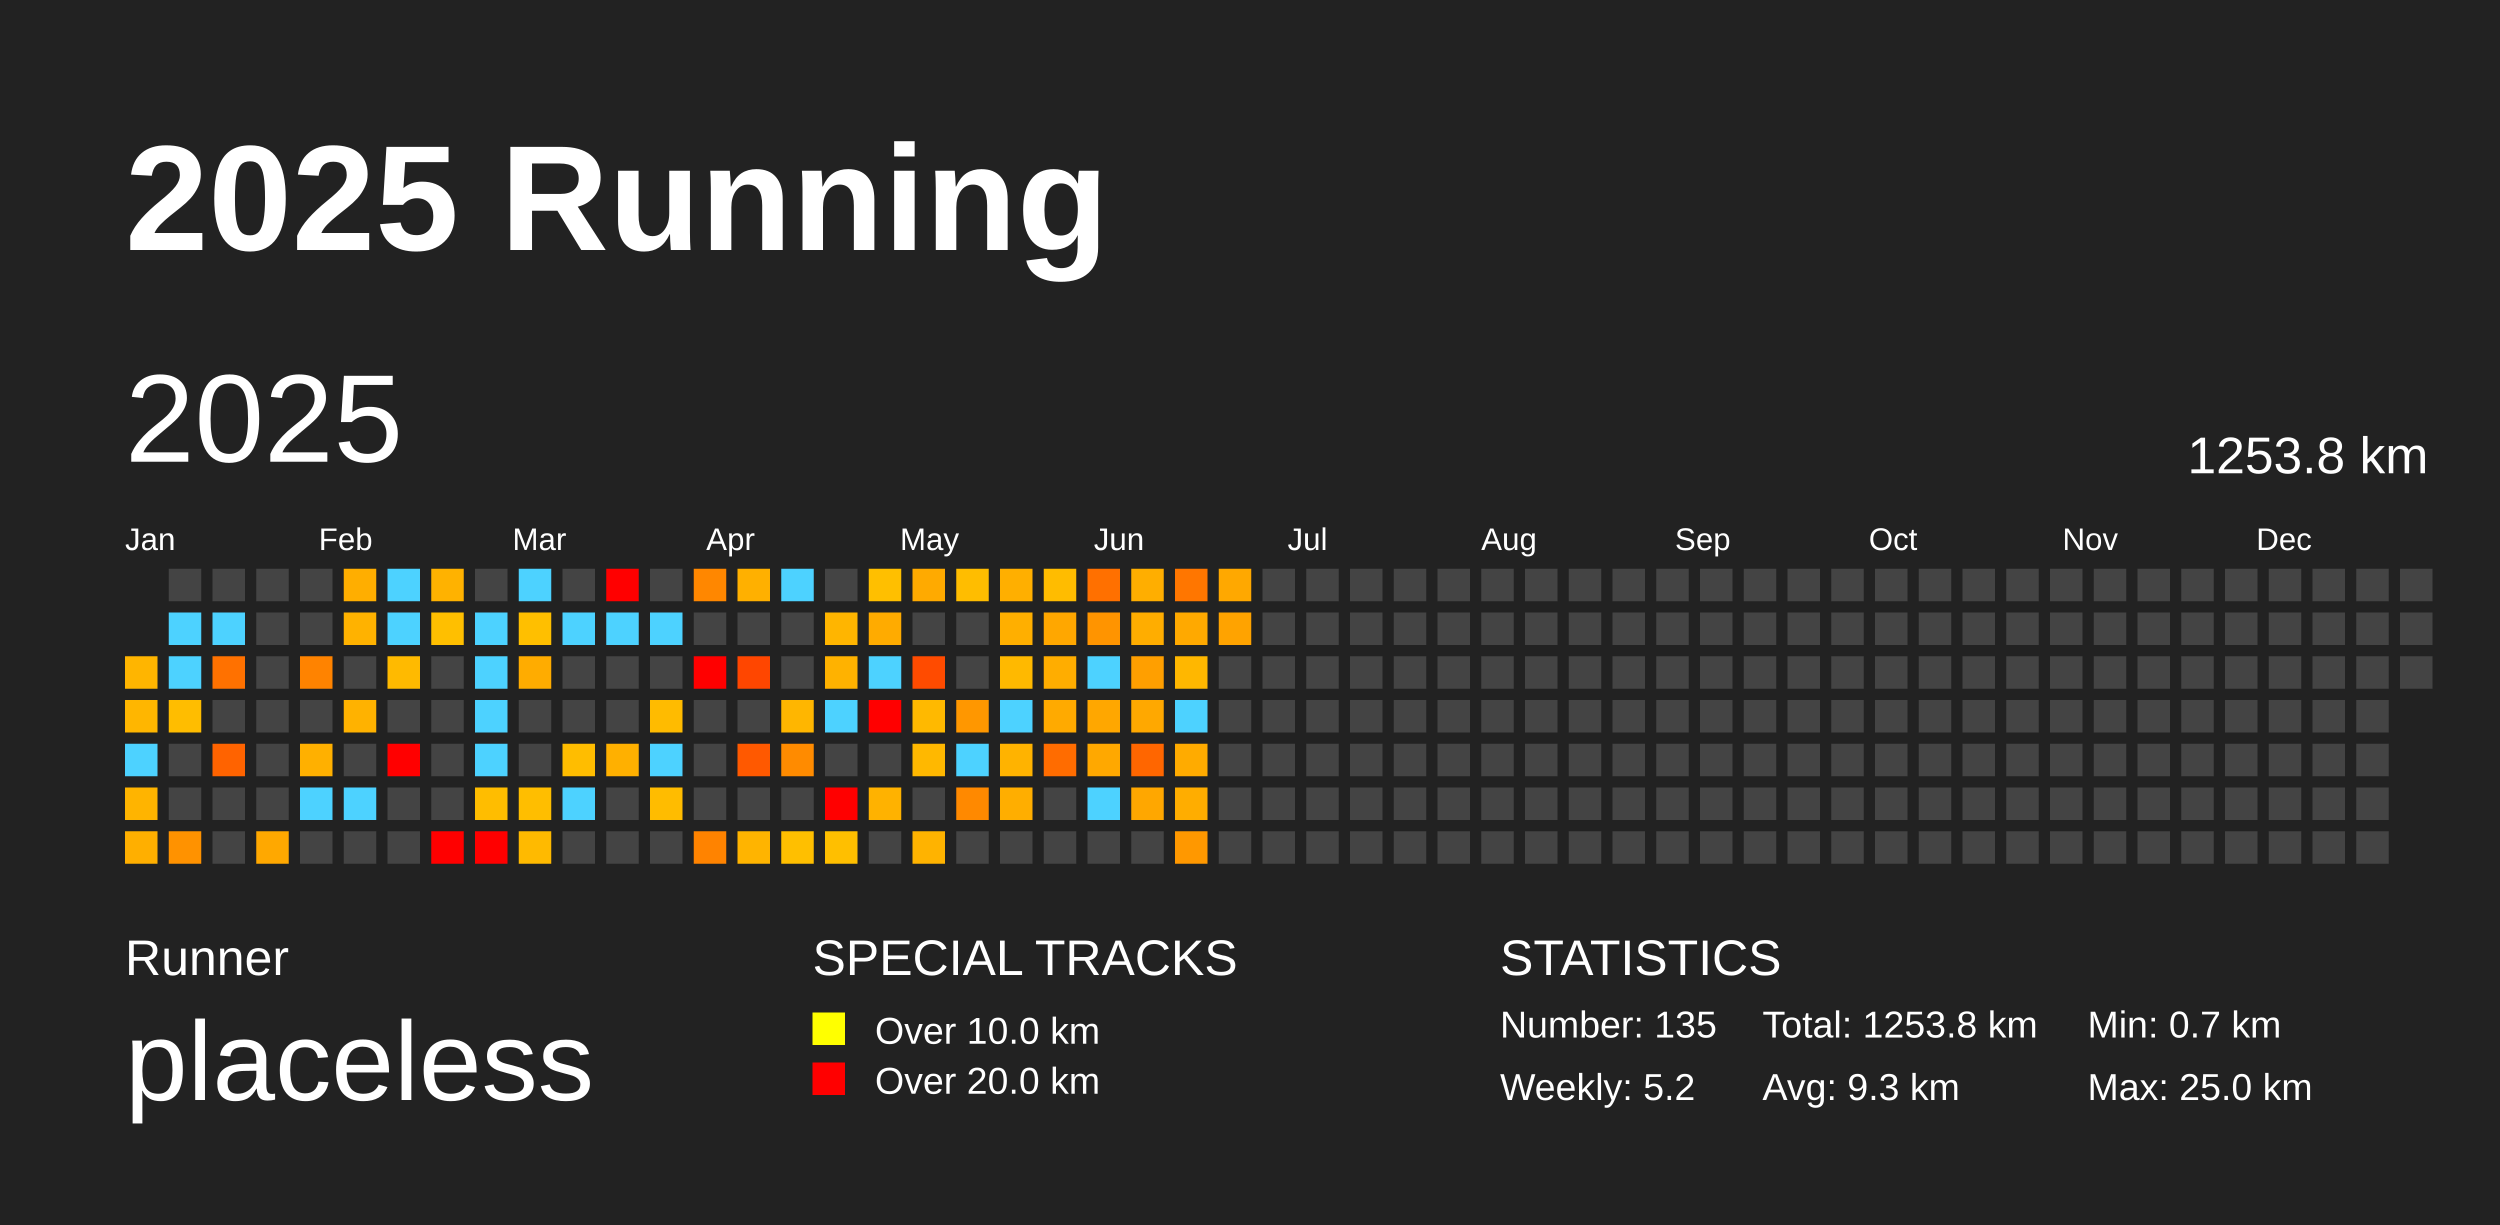
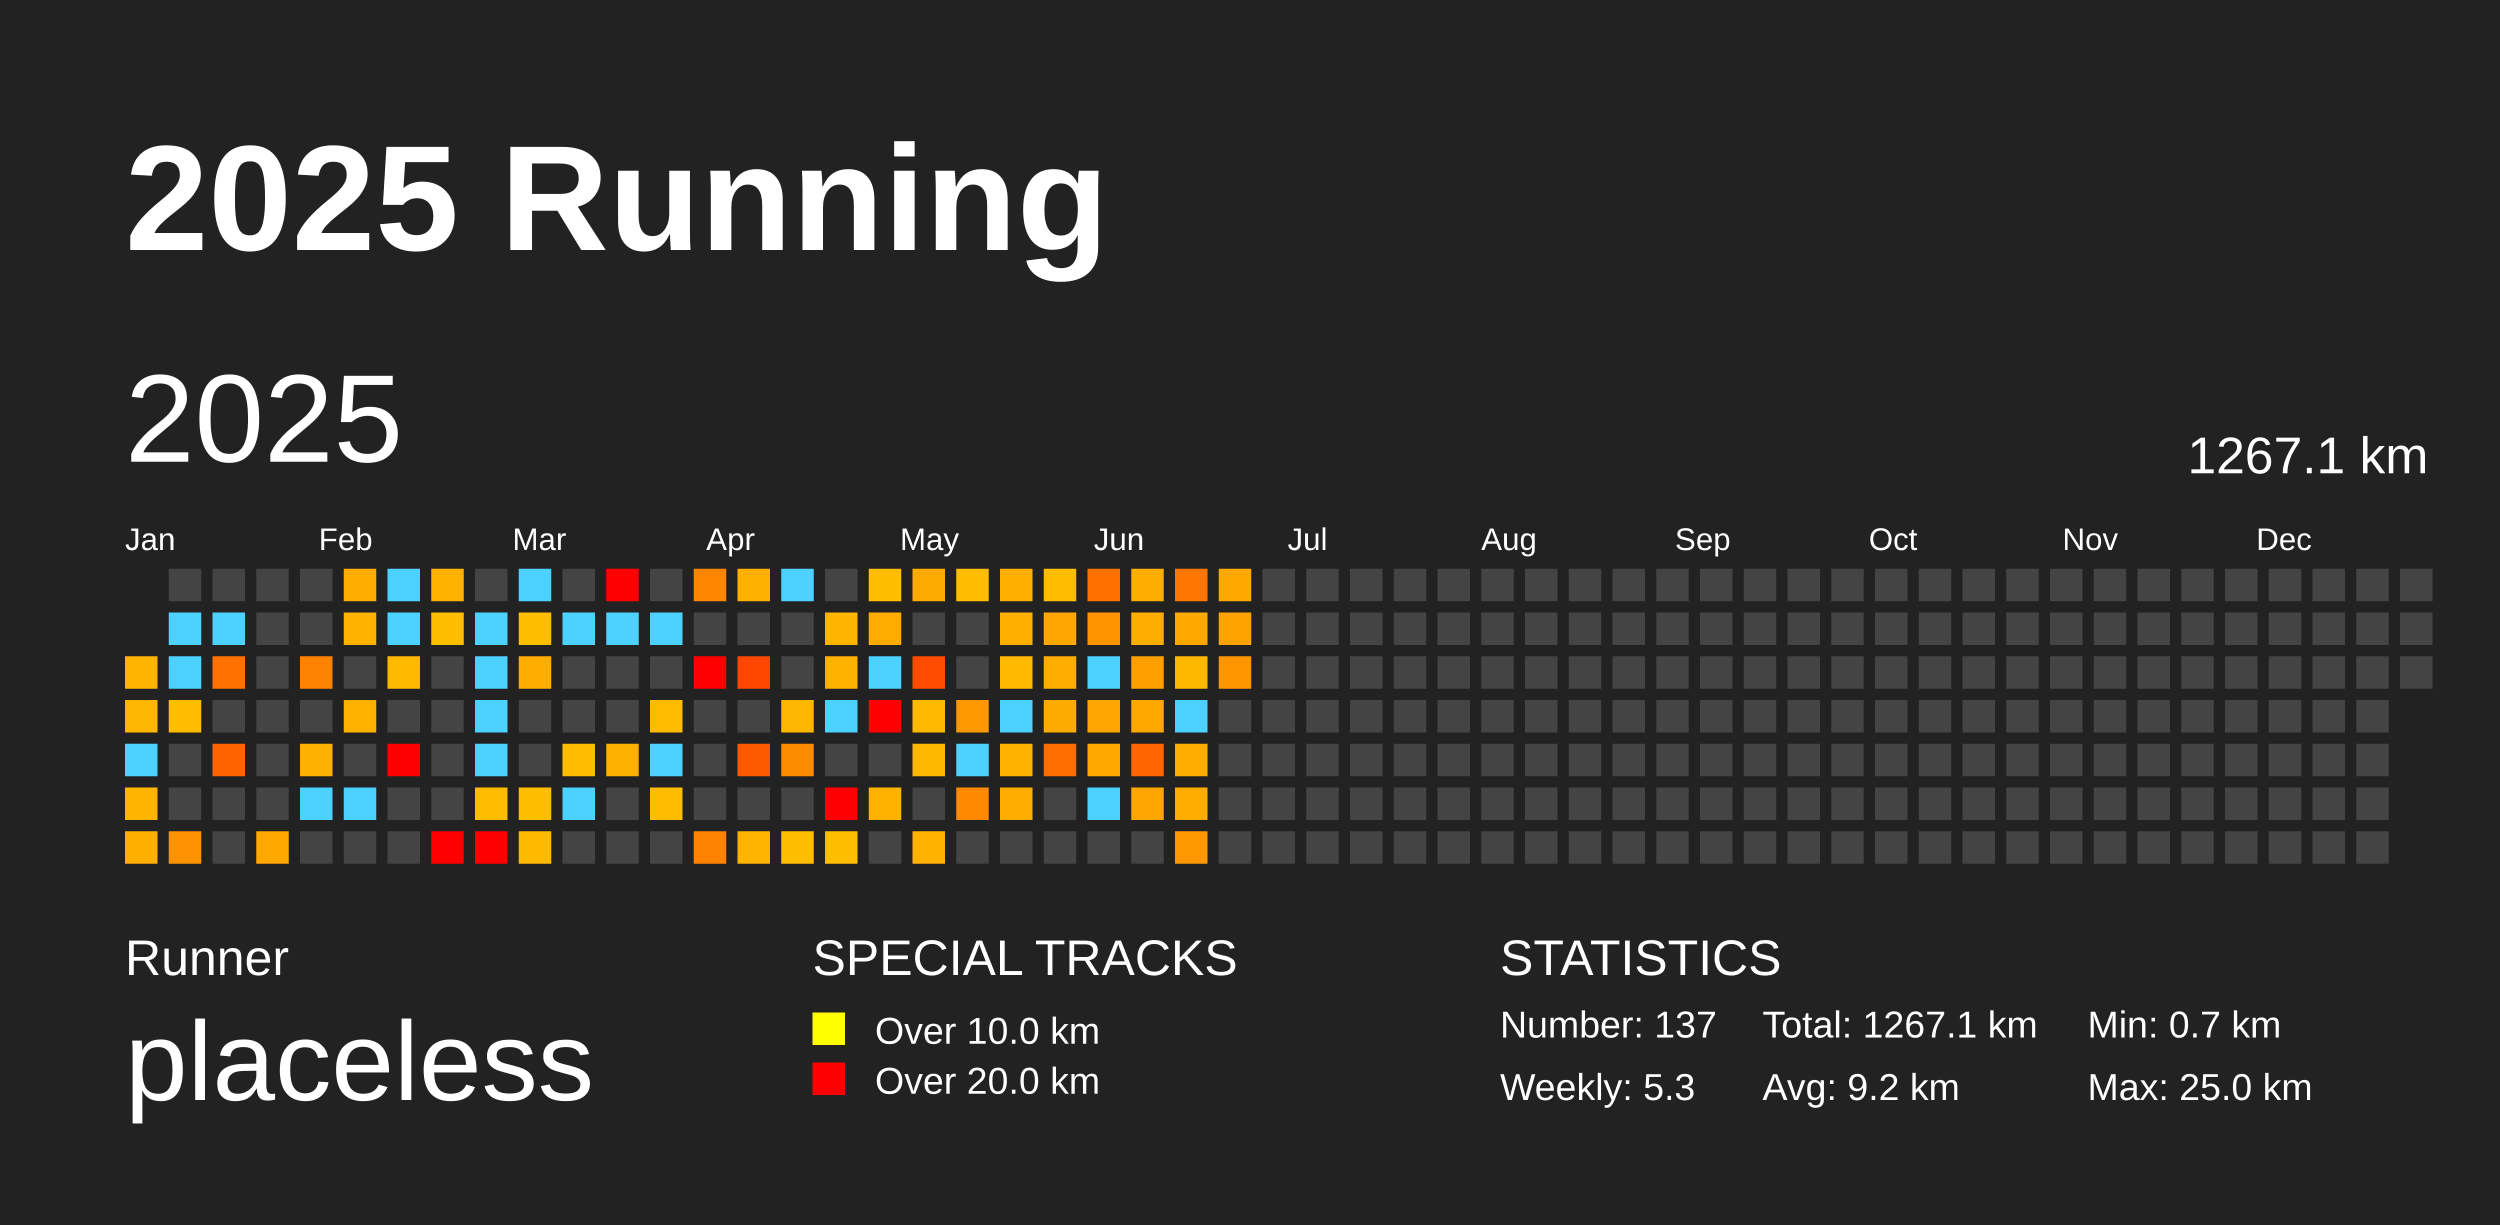
<svg xmlns="http://www.w3.org/2000/svg" baseProfile="full" height="98mm" version="1.1" viewBox="0,0,200,98" width="200mm">
  <defs />
  <rect fill="#222222" height="98" width="200" x="0" y="0" />
  <text fill="#FFFFFF" style="font-size:12px; font-family:Arial; font-weight:bold;" x="10" y="20">2025 Running</text>
  <text fill="#FFFFFF" style="font-size:4px; font-family:Arial" x="10" y="78">Runner</text>
  <text fill="#FFFFFF" style="font-size:9px; font-family:Arial" x="10" y="88">placeless</text>
  <text fill="#FFFFFF" style="font-size:4px; font-family:Arial" x="65" y="78">SPECIAL TRACKS</text>
  <rect fill="yellow" height="2.6" width="2.6" x="65" y="81" />
  <text fill="#FFFFFF" style="font-size:3px; font-family:Arial" x="70" y="83.5">Over 10.0 km</text>
  <rect fill="red" height="2.6" width="2.6" x="65" y="85" />
  <text fill="#FFFFFF" style="font-size:3px; font-family:Arial" x="70" y="87.5">Over 20.0 km</text>
  <text fill="#FFFFFF" style="font-size:4px; font-family:Arial" x="120" y="78">STATISTICS</text>
-   <text fill="#FFFFFF" style="font-size:3px; font-family:Arial" x="120" y="83">Number: 135</text>
-   <text fill="#FFFFFF" style="font-size:3px; font-family:Arial" x="120" y="88">Weekly: 5.2</text>
-   <text fill="#FFFFFF" style="font-size:3px; font-family:Arial" x="141" y="83">Total: 1253.8 km</text>
-   <text fill="#FFFFFF" style="font-size:3px; font-family:Arial" x="141" y="88">Avg: 9.3 km</text>
+   <text fill="#FFFFFF" style="font-size:3px; font-family:Arial" x="120" y="83">Number: 137</text>
+   <text fill="#FFFFFF" style="font-size:3px; font-family:Arial" x="120" y="88">Weekly: 5.3</text>
+   <text fill="#FFFFFF" style="font-size:3px; font-family:Arial" x="141" y="83">Total: 1267.1 km</text>
+   <text fill="#FFFFFF" style="font-size:3px; font-family:Arial" x="141" y="88">Avg: 9.2 km</text>
  <text fill="#FFFFFF" style="font-size:3px; font-family:Arial" x="167" y="83">Min: 0.7 km</text>
  <text fill="#FFFFFF" style="font-size:3px; font-family:Arial" x="167" y="88">Max: 25.0 km</text>
  <text dominant-baseline="hanging" fill="#FFFFFF" style="font-size:10.0px; font-family:Arial;" x="10" y="30">2025</text>
-   <text dominant-baseline="hanging" fill="#FFFFFF" style="font-size:4.125px; font-family:Arial;" x="175" y="35">1253.8 km</text>
+   <text dominant-baseline="hanging" fill="#FFFFFF" style="font-size:4.125px; font-family:Arial;" x="175" y="35">1267.1 km</text>
  <text fill="#FFFFFF" style="font-size:2.5px; font-family:Arial" x="10.0" y="44">Jan</text>
  <text fill="#FFFFFF" style="font-size:2.5px; font-family:Arial" x="25.5" y="44">Feb</text>
  <text fill="#FFFFFF" style="font-size:2.5px; font-family:Arial" x="41.0" y="44">Mar</text>
  <text fill="#FFFFFF" style="font-size:2.5px; font-family:Arial" x="56.5" y="44">Apr</text>
  <text fill="#FFFFFF" style="font-size:2.5px; font-family:Arial" x="72.0" y="44">May</text>
  <text fill="#FFFFFF" style="font-size:2.5px; font-family:Arial" x="87.5" y="44">Jun</text>
  <text fill="#FFFFFF" style="font-size:2.5px; font-family:Arial" x="103.0" y="44">Jul</text>
  <text fill="#FFFFFF" style="font-size:2.5px; font-family:Arial" x="118.5" y="44">Aug</text>
  <text fill="#FFFFFF" style="font-size:2.5px; font-family:Arial" x="134.0" y="44">Sep</text>
  <text fill="#FFFFFF" style="font-size:2.5px; font-family:Arial" x="149.5" y="44">Oct</text>
  <text fill="#FFFFFF" style="font-size:2.5px; font-family:Arial" x="165.0" y="44">Nov</text>
  <text fill="#FFFFFF" style="font-size:2.5px; font-family:Arial" x="180.5" y="44">Dec</text>
  <rect fill="#ffb500" height="2.6" width="2.6" x="10.0" y="52.5" />
  <rect fill="#ffb600" height="2.6" width="2.6" x="10.0" y="56.0" />
  <rect fill="#4dd2ff" height="2.6" width="2.6" x="10.0" y="59.5" />
  <rect fill="#ffb400" height="2.6" width="2.6" x="10.0" y="63.0" />
  <rect fill="#ffaf00" height="2.6" width="2.6" x="10.0" y="66.5" />
  <rect fill="#444444" height="2.6" width="2.6" x="13.5" y="45.5" />
  <rect fill="#4dd2ff" height="2.6" width="2.6" x="13.5" y="49.0" />
  <rect fill="#4dd2ff" height="2.6" width="2.6" x="13.5" y="52.5" />
  <rect fill="#ffbd00" height="2.6" width="2.6" x="13.5" y="56.0" />
  <rect fill="#444444" height="2.6" width="2.6" x="13.5" y="59.5" />
  <rect fill="#444444" height="2.6" width="2.6" x="13.5" y="63.0" />
  <rect fill="#ff9200" height="2.6" width="2.6" x="13.5" y="66.5" />
  <rect fill="#444444" height="2.6" width="2.6" x="17.0" y="45.5" />
  <rect fill="#4dd2ff" height="2.6" width="2.6" x="17.0" y="49.0" />
  <rect fill="#ff7100" height="2.6" width="2.6" x="17.0" y="52.5" />
  <rect fill="#444444" height="2.6" width="2.6" x="17.0" y="56.0" />
  <rect fill="#ff6300" height="2.6" width="2.6" x="17.0" y="59.5" />
  <rect fill="#444444" height="2.6" width="2.6" x="17.0" y="63.0" />
  <rect fill="#444444" height="2.6" width="2.6" x="17.0" y="66.5" />
  <rect fill="#444444" height="2.6" width="2.6" x="20.5" y="45.5" />
  <rect fill="#444444" height="2.6" width="2.6" x="20.5" y="49.0" />
  <rect fill="#444444" height="2.6" width="2.6" x="20.5" y="52.5" />
  <rect fill="#444444" height="2.6" width="2.6" x="20.5" y="56.0" />
  <rect fill="#444444" height="2.6" width="2.6" x="20.5" y="59.5" />
  <rect fill="#444444" height="2.6" width="2.6" x="20.5" y="63.0" />
  <rect fill="#ffa800" height="2.6" width="2.6" x="20.5" y="66.5" />
  <rect fill="#444444" height="2.6" width="2.6" x="24.0" y="45.5" />
  <rect fill="#444444" height="2.6" width="2.6" x="24.0" y="49.0" />
  <rect fill="#ff8300" height="2.6" width="2.6" x="24.0" y="52.5" />
  <rect fill="#444444" height="2.6" width="2.6" x="24.0" y="56.0" />
  <rect fill="#ffb000" height="2.6" width="2.6" x="24.0" y="59.5" />
  <rect fill="#4dd2ff" height="2.6" width="2.6" x="24.0" y="63.0" />
  <rect fill="#444444" height="2.6" width="2.6" x="24.0" y="66.5" />
  <rect fill="#ffae00" height="2.6" width="2.6" x="27.5" y="45.5" />
  <rect fill="#ffb200" height="2.6" width="2.6" x="27.5" y="49.0" />
  <rect fill="#444444" height="2.6" width="2.6" x="27.5" y="52.5" />
  <rect fill="#ffb200" height="2.6" width="2.6" x="27.5" y="56.0" />
  <rect fill="#444444" height="2.6" width="2.6" x="27.5" y="59.5" />
  <rect fill="#4dd2ff" height="2.6" width="2.6" x="27.5" y="63.0" />
  <rect fill="#444444" height="2.6" width="2.6" x="27.5" y="66.5" />
  <rect fill="#4dd2ff" height="2.6" width="2.6" x="31.0" y="45.5" />
  <rect fill="#4dd2ff" height="2.6" width="2.6" x="31.0" y="49.0" />
  <rect fill="#ffba00" height="2.6" width="2.6" x="31.0" y="52.5" />
  <rect fill="#444444" height="2.6" width="2.6" x="31.0" y="56.0" />
  <rect fill="red" height="2.6" width="2.6" x="31.0" y="59.5" />
  <rect fill="#444444" height="2.6" width="2.6" x="31.0" y="63.0" />
  <rect fill="#444444" height="2.6" width="2.6" x="31.0" y="66.5" />
  <rect fill="#ffb200" height="2.6" width="2.6" x="34.5" y="45.5" />
  <rect fill="#ffbf00" height="2.6" width="2.6" x="34.5" y="49.0" />
  <rect fill="#444444" height="2.6" width="2.6" x="34.5" y="52.5" />
  <rect fill="#444444" height="2.6" width="2.6" x="34.5" y="56.0" />
  <rect fill="#444444" height="2.6" width="2.6" x="34.5" y="59.5" />
  <rect fill="#444444" height="2.6" width="2.6" x="34.5" y="63.0" />
  <rect fill="red" height="2.6" width="2.6" x="34.5" y="66.5" />
  <rect fill="#444444" height="2.6" width="2.6" x="38.0" y="45.5" />
  <rect fill="#4dd2ff" height="2.6" width="2.6" x="38.0" y="49.0" />
  <rect fill="#4dd2ff" height="2.6" width="2.6" x="38.0" y="52.5" />
  <rect fill="#4dd2ff" height="2.6" width="2.6" x="38.0" y="56.0" />
  <rect fill="#4dd2ff" height="2.6" width="2.6" x="38.0" y="59.5" />
  <rect fill="#ffbd00" height="2.6" width="2.6" x="38.0" y="63.0" />
  <rect fill="red" height="2.6" width="2.6" x="38.0" y="66.5" />
  <rect fill="#4dd2ff" height="2.6" width="2.6" x="41.5" y="45.5" />
  <rect fill="#ffbf00" height="2.6" width="2.6" x="41.5" y="49.0" />
  <rect fill="#ffac00" height="2.6" width="2.6" x="41.5" y="52.5" />
  <rect fill="#444444" height="2.6" width="2.6" x="41.5" y="56.0" />
  <rect fill="#444444" height="2.6" width="2.6" x="41.5" y="59.5" />
  <rect fill="#ffbe00" height="2.6" width="2.6" x="41.5" y="63.0" />
  <rect fill="#ffba00" height="2.6" width="2.6" x="41.5" y="66.5" />
  <rect fill="#444444" height="2.6" width="2.6" x="45.0" y="45.5" />
  <rect fill="#4dd2ff" height="2.6" width="2.6" x="45.0" y="49.0" />
  <rect fill="#444444" height="2.6" width="2.6" x="45.0" y="52.5" />
  <rect fill="#444444" height="2.6" width="2.6" x="45.0" y="56.0" />
  <rect fill="#ffbd00" height="2.6" width="2.6" x="45.0" y="59.5" />
  <rect fill="#4dd2ff" height="2.6" width="2.6" x="45.0" y="63.0" />
  <rect fill="#444444" height="2.6" width="2.6" x="45.0" y="66.5" />
  <rect fill="red" height="2.6" width="2.6" x="48.5" y="45.5" />
  <rect fill="#4dd2ff" height="2.6" width="2.6" x="48.5" y="49.0" />
  <rect fill="#444444" height="2.6" width="2.6" x="48.5" y="52.5" />
  <rect fill="#444444" height="2.6" width="2.6" x="48.5" y="56.0" />
  <rect fill="#ffb000" height="2.6" width="2.6" x="48.5" y="59.5" />
  <rect fill="#444444" height="2.6" width="2.6" x="48.5" y="63.0" />
  <rect fill="#444444" height="2.6" width="2.6" x="48.5" y="66.5" />
  <rect fill="#444444" height="2.6" width="2.6" x="52.0" y="45.5" />
  <rect fill="#4dd2ff" height="2.6" width="2.6" x="52.0" y="49.0" />
  <rect fill="#444444" height="2.6" width="2.6" x="52.0" y="52.5" />
  <rect fill="#ffbb00" height="2.6" width="2.6" x="52.0" y="56.0" />
  <rect fill="#4dd2ff" height="2.6" width="2.6" x="52.0" y="59.5" />
  <rect fill="#ffbc00" height="2.6" width="2.6" x="52.0" y="63.0" />
  <rect fill="#444444" height="2.6" width="2.6" x="52.0" y="66.5" />
  <rect fill="#ff8700" height="2.6" width="2.6" x="55.5" y="45.5" />
  <rect fill="#444444" height="2.6" width="2.6" x="55.5" y="49.0" />
  <rect fill="red" height="2.6" width="2.6" x="55.5" y="52.5" />
  <rect fill="#444444" height="2.6" width="2.6" x="55.5" y="56.0" />
  <rect fill="#444444" height="2.6" width="2.6" x="55.5" y="59.5" />
  <rect fill="#444444" height="2.6" width="2.6" x="55.5" y="63.0" />
  <rect fill="#ff8300" height="2.6" width="2.6" x="55.5" y="66.5" />
  <rect fill="#ffb000" height="2.6" width="2.6" x="59.0" y="45.5" />
  <rect fill="#444444" height="2.6" width="2.6" x="59.0" y="49.0" />
  <rect fill="#ff4600" height="2.6" width="2.6" x="59.0" y="52.5" />
  <rect fill="#444444" height="2.6" width="2.6" x="59.0" y="56.0" />
  <rect fill="#ff5900" height="2.6" width="2.6" x="59.0" y="59.5" />
  <rect fill="#444444" height="2.6" width="2.6" x="59.0" y="63.0" />
  <rect fill="#ffb400" height="2.6" width="2.6" x="59.0" y="66.5" />
  <rect fill="#4dd2ff" height="2.6" width="2.6" x="62.5" y="45.5" />
  <rect fill="#444444" height="2.6" width="2.6" x="62.5" y="49.0" />
  <rect fill="#444444" height="2.6" width="2.6" x="62.5" y="52.5" />
  <rect fill="#ffb600" height="2.6" width="2.6" x="62.5" y="56.0" />
  <rect fill="#ff8b00" height="2.6" width="2.6" x="62.5" y="59.5" />
  <rect fill="#444444" height="2.6" width="2.6" x="62.5" y="63.0" />
  <rect fill="#ffbf00" height="2.6" width="2.6" x="62.5" y="66.5" />
  <rect fill="#444444" height="2.6" width="2.6" x="66.0" y="45.5" />
  <rect fill="#ffb500" height="2.6" width="2.6" x="66.0" y="49.0" />
  <rect fill="#ffb200" height="2.6" width="2.6" x="66.0" y="52.5" />
  <rect fill="#4dd2ff" height="2.6" width="2.6" x="66.0" y="56.0" />
  <rect fill="#444444" height="2.6" width="2.6" x="66.0" y="59.5" />
  <rect fill="red" height="2.6" width="2.6" x="66.0" y="63.0" />
  <rect fill="#ffbf00" height="2.6" width="2.6" x="66.0" y="66.5" />
  <rect fill="#ffbf00" height="2.6" width="2.6" x="69.5" y="45.5" />
  <rect fill="#ffab00" height="2.6" width="2.6" x="69.5" y="49.0" />
  <rect fill="#4dd2ff" height="2.6" width="2.6" x="69.5" y="52.5" />
  <rect fill="red" height="2.6" width="2.6" x="69.5" y="56.0" />
  <rect fill="#444444" height="2.6" width="2.6" x="69.5" y="59.5" />
  <rect fill="#ffb200" height="2.6" width="2.6" x="69.5" y="63.0" />
  <rect fill="#444444" height="2.6" width="2.6" x="69.5" y="66.5" />
  <rect fill="#ffaa00" height="2.6" width="2.6" x="73.0" y="45.5" />
  <rect fill="#444444" height="2.6" width="2.6" x="73.0" y="49.0" />
  <rect fill="#ff4b00" height="2.6" width="2.6" x="73.0" y="52.5" />
  <rect fill="#ffb900" height="2.6" width="2.6" x="73.0" y="56.0" />
  <rect fill="#ffb800" height="2.6" width="2.6" x="73.0" y="59.5" />
  <rect fill="#444444" height="2.6" width="2.6" x="73.0" y="63.0" />
  <rect fill="#ffb300" height="2.6" width="2.6" x="73.0" y="66.5" />
  <rect fill="#ffbd00" height="2.6" width="2.6" x="76.5" y="45.5" />
  <rect fill="#444444" height="2.6" width="2.6" x="76.5" y="49.0" />
  <rect fill="#444444" height="2.6" width="2.6" x="76.5" y="52.5" />
  <rect fill="#ff9700" height="2.6" width="2.6" x="76.5" y="56.0" />
  <rect fill="#4dd2ff" height="2.6" width="2.6" x="76.5" y="59.5" />
  <rect fill="#ff8900" height="2.6" width="2.6" x="76.5" y="63.0" />
  <rect fill="#444444" height="2.6" width="2.6" x="76.5" y="66.5" />
  <rect fill="#ffaf00" height="2.6" width="2.6" x="80.0" y="45.5" />
  <rect fill="#ffaf00" height="2.6" width="2.6" x="80.0" y="49.0" />
  <rect fill="#ffb900" height="2.6" width="2.6" x="80.0" y="52.5" />
  <rect fill="#4dd2ff" height="2.6" width="2.6" x="80.0" y="56.0" />
  <rect fill="#ffb300" height="2.6" width="2.6" x="80.0" y="59.5" />
  <rect fill="#ffae00" height="2.6" width="2.6" x="80.0" y="63.0" />
  <rect fill="#444444" height="2.6" width="2.6" x="80.0" y="66.5" />
  <rect fill="#ffbc00" height="2.6" width="2.6" x="83.5" y="45.5" />
  <rect fill="#ffa700" height="2.6" width="2.6" x="83.5" y="49.0" />
  <rect fill="#ffad00" height="2.6" width="2.6" x="83.5" y="52.5" />
  <rect fill="#ffaa00" height="2.6" width="2.6" x="83.5" y="56.0" />
  <rect fill="#ff6c00" height="2.6" width="2.6" x="83.5" y="59.5" />
  <rect fill="#444444" height="2.6" width="2.6" x="83.5" y="63.0" />
  <rect fill="#444444" height="2.6" width="2.6" x="83.5" y="66.5" />
  <rect fill="#ff7000" height="2.6" width="2.6" x="87.0" y="45.5" />
  <rect fill="#ff9400" height="2.6" width="2.6" x="87.0" y="49.0" />
  <rect fill="#4dd2ff" height="2.6" width="2.6" x="87.0" y="52.5" />
  <rect fill="#ffa700" height="2.6" width="2.6" x="87.0" y="56.0" />
  <rect fill="#ffa800" height="2.6" width="2.6" x="87.0" y="59.5" />
  <rect fill="#4dd2ff" height="2.6" width="2.6" x="87.0" y="63.0" />
  <rect fill="#444444" height="2.6" width="2.6" x="87.0" y="66.5" />
  <rect fill="#ffae00" height="2.6" width="2.6" x="90.5" y="45.5" />
  <rect fill="#ffad00" height="2.6" width="2.6" x="90.5" y="49.0" />
  <rect fill="#ff9f00" height="2.6" width="2.6" x="90.5" y="52.5" />
  <rect fill="#ffa800" height="2.6" width="2.6" x="90.5" y="56.0" />
  <rect fill="#ff6600" height="2.6" width="2.6" x="90.5" y="59.5" />
  <rect fill="#ffa700" height="2.6" width="2.6" x="90.5" y="63.0" />
  <rect fill="#444444" height="2.6" width="2.6" x="90.5" y="66.5" />
  <rect fill="#ff7600" height="2.6" width="2.6" x="94.0" y="45.5" />
  <rect fill="#ffa900" height="2.6" width="2.6" x="94.0" y="49.0" />
  <rect fill="#ffb700" height="2.6" width="2.6" x="94.0" y="52.5" />
  <rect fill="#4dd2ff" height="2.6" width="2.6" x="94.0" y="56.0" />
  <rect fill="#ffab00" height="2.6" width="2.6" x="94.0" y="59.5" />
  <rect fill="#ffad00" height="2.6" width="2.6" x="94.0" y="63.0" />
  <rect fill="#ff9800" height="2.6" width="2.6" x="94.0" y="66.5" />
  <rect fill="#ffa800" height="2.6" width="2.6" x="97.5" y="45.5" />
  <rect fill="#ffa300" height="2.6" width="2.6" x="97.5" y="49.0" />
-   <rect fill="#444444" height="2.6" width="2.6" x="97.5" y="52.5" />
+   <rect fill="#ff9600" height="2.6" width="2.6" x="97.5" y="52.5" />
  <rect fill="#444444" height="2.6" width="2.6" x="97.5" y="56.0" />
  <rect fill="#444444" height="2.6" width="2.6" x="97.5" y="59.5" />
  <rect fill="#444444" height="2.6" width="2.6" x="97.5" y="63.0" />
  <rect fill="#444444" height="2.6" width="2.6" x="97.5" y="66.5" />
  <rect fill="#444444" height="2.6" width="2.6" x="101.0" y="45.5" />
  <rect fill="#444444" height="2.6" width="2.6" x="101.0" y="49.0" />
  <rect fill="#444444" height="2.6" width="2.6" x="101.0" y="52.5" />
  <rect fill="#444444" height="2.6" width="2.6" x="101.0" y="56.0" />
  <rect fill="#444444" height="2.6" width="2.6" x="101.0" y="59.5" />
  <rect fill="#444444" height="2.6" width="2.6" x="101.0" y="63.0" />
  <rect fill="#444444" height="2.6" width="2.6" x="101.0" y="66.5" />
  <rect fill="#444444" height="2.6" width="2.6" x="104.5" y="45.5" />
  <rect fill="#444444" height="2.6" width="2.6" x="104.5" y="49.0" />
  <rect fill="#444444" height="2.6" width="2.6" x="104.5" y="52.5" />
  <rect fill="#444444" height="2.6" width="2.6" x="104.5" y="56.0" />
  <rect fill="#444444" height="2.6" width="2.6" x="104.5" y="59.5" />
  <rect fill="#444444" height="2.6" width="2.6" x="104.5" y="63.0" />
  <rect fill="#444444" height="2.6" width="2.6" x="104.5" y="66.5" />
  <rect fill="#444444" height="2.6" width="2.6" x="108.0" y="45.5" />
  <rect fill="#444444" height="2.6" width="2.6" x="108.0" y="49.0" />
  <rect fill="#444444" height="2.6" width="2.6" x="108.0" y="52.5" />
  <rect fill="#444444" height="2.6" width="2.6" x="108.0" y="56.0" />
  <rect fill="#444444" height="2.6" width="2.6" x="108.0" y="59.5" />
  <rect fill="#444444" height="2.6" width="2.6" x="108.0" y="63.0" />
  <rect fill="#444444" height="2.6" width="2.6" x="108.0" y="66.5" />
  <rect fill="#444444" height="2.6" width="2.6" x="111.5" y="45.5" />
  <rect fill="#444444" height="2.6" width="2.6" x="111.5" y="49.0" />
  <rect fill="#444444" height="2.6" width="2.6" x="111.5" y="52.5" />
  <rect fill="#444444" height="2.6" width="2.6" x="111.5" y="56.0" />
  <rect fill="#444444" height="2.6" width="2.6" x="111.5" y="59.5" />
  <rect fill="#444444" height="2.6" width="2.6" x="111.5" y="63.0" />
  <rect fill="#444444" height="2.6" width="2.6" x="111.5" y="66.5" />
  <rect fill="#444444" height="2.6" width="2.6" x="115.0" y="45.5" />
  <rect fill="#444444" height="2.6" width="2.6" x="115.0" y="49.0" />
  <rect fill="#444444" height="2.6" width="2.6" x="115.0" y="52.5" />
  <rect fill="#444444" height="2.6" width="2.6" x="115.0" y="56.0" />
  <rect fill="#444444" height="2.6" width="2.6" x="115.0" y="59.5" />
  <rect fill="#444444" height="2.6" width="2.6" x="115.0" y="63.0" />
  <rect fill="#444444" height="2.6" width="2.6" x="115.0" y="66.5" />
  <rect fill="#444444" height="2.6" width="2.6" x="118.5" y="45.5" />
  <rect fill="#444444" height="2.6" width="2.6" x="118.5" y="49.0" />
  <rect fill="#444444" height="2.6" width="2.6" x="118.5" y="52.5" />
  <rect fill="#444444" height="2.6" width="2.6" x="118.5" y="56.0" />
  <rect fill="#444444" height="2.6" width="2.6" x="118.5" y="59.5" />
  <rect fill="#444444" height="2.6" width="2.6" x="118.5" y="63.0" />
  <rect fill="#444444" height="2.6" width="2.6" x="118.5" y="66.5" />
  <rect fill="#444444" height="2.6" width="2.6" x="122.0" y="45.5" />
  <rect fill="#444444" height="2.6" width="2.6" x="122.0" y="49.0" />
  <rect fill="#444444" height="2.6" width="2.6" x="122.0" y="52.5" />
  <rect fill="#444444" height="2.6" width="2.6" x="122.0" y="56.0" />
  <rect fill="#444444" height="2.6" width="2.6" x="122.0" y="59.5" />
  <rect fill="#444444" height="2.6" width="2.6" x="122.0" y="63.0" />
  <rect fill="#444444" height="2.6" width="2.6" x="122.0" y="66.5" />
  <rect fill="#444444" height="2.6" width="2.6" x="125.5" y="45.5" />
  <rect fill="#444444" height="2.6" width="2.6" x="125.5" y="49.0" />
  <rect fill="#444444" height="2.6" width="2.6" x="125.5" y="52.5" />
  <rect fill="#444444" height="2.6" width="2.6" x="125.5" y="56.0" />
  <rect fill="#444444" height="2.6" width="2.6" x="125.5" y="59.5" />
  <rect fill="#444444" height="2.6" width="2.6" x="125.5" y="63.0" />
  <rect fill="#444444" height="2.6" width="2.6" x="125.5" y="66.5" />
  <rect fill="#444444" height="2.6" width="2.6" x="129.0" y="45.5" />
  <rect fill="#444444" height="2.6" width="2.6" x="129.0" y="49.0" />
  <rect fill="#444444" height="2.6" width="2.6" x="129.0" y="52.5" />
  <rect fill="#444444" height="2.6" width="2.6" x="129.0" y="56.0" />
  <rect fill="#444444" height="2.6" width="2.6" x="129.0" y="59.5" />
  <rect fill="#444444" height="2.6" width="2.6" x="129.0" y="63.0" />
  <rect fill="#444444" height="2.6" width="2.6" x="129.0" y="66.5" />
  <rect fill="#444444" height="2.6" width="2.6" x="132.5" y="45.5" />
  <rect fill="#444444" height="2.6" width="2.6" x="132.5" y="49.0" />
  <rect fill="#444444" height="2.6" width="2.6" x="132.5" y="52.5" />
  <rect fill="#444444" height="2.6" width="2.6" x="132.5" y="56.0" />
  <rect fill="#444444" height="2.6" width="2.6" x="132.5" y="59.5" />
  <rect fill="#444444" height="2.6" width="2.6" x="132.5" y="63.0" />
  <rect fill="#444444" height="2.6" width="2.6" x="132.5" y="66.5" />
  <rect fill="#444444" height="2.6" width="2.6" x="136.0" y="45.5" />
  <rect fill="#444444" height="2.6" width="2.6" x="136.0" y="49.0" />
  <rect fill="#444444" height="2.6" width="2.6" x="136.0" y="52.5" />
  <rect fill="#444444" height="2.6" width="2.6" x="136.0" y="56.0" />
  <rect fill="#444444" height="2.6" width="2.6" x="136.0" y="59.5" />
  <rect fill="#444444" height="2.6" width="2.6" x="136.0" y="63.0" />
  <rect fill="#444444" height="2.6" width="2.6" x="136.0" y="66.5" />
  <rect fill="#444444" height="2.6" width="2.6" x="139.5" y="45.5" />
  <rect fill="#444444" height="2.6" width="2.6" x="139.5" y="49.0" />
  <rect fill="#444444" height="2.6" width="2.6" x="139.5" y="52.5" />
  <rect fill="#444444" height="2.6" width="2.6" x="139.5" y="56.0" />
  <rect fill="#444444" height="2.6" width="2.6" x="139.5" y="59.5" />
  <rect fill="#444444" height="2.6" width="2.6" x="139.5" y="63.0" />
  <rect fill="#444444" height="2.6" width="2.6" x="139.5" y="66.5" />
  <rect fill="#444444" height="2.6" width="2.6" x="143.0" y="45.5" />
  <rect fill="#444444" height="2.6" width="2.6" x="143.0" y="49.0" />
  <rect fill="#444444" height="2.6" width="2.6" x="143.0" y="52.5" />
  <rect fill="#444444" height="2.6" width="2.6" x="143.0" y="56.0" />
  <rect fill="#444444" height="2.6" width="2.6" x="143.0" y="59.5" />
  <rect fill="#444444" height="2.6" width="2.6" x="143.0" y="63.0" />
  <rect fill="#444444" height="2.6" width="2.6" x="143.0" y="66.5" />
  <rect fill="#444444" height="2.6" width="2.6" x="146.5" y="45.5" />
  <rect fill="#444444" height="2.6" width="2.6" x="146.5" y="49.0" />
  <rect fill="#444444" height="2.6" width="2.6" x="146.5" y="52.5" />
  <rect fill="#444444" height="2.6" width="2.6" x="146.5" y="56.0" />
  <rect fill="#444444" height="2.6" width="2.6" x="146.5" y="59.5" />
  <rect fill="#444444" height="2.6" width="2.6" x="146.5" y="63.0" />
  <rect fill="#444444" height="2.6" width="2.6" x="146.5" y="66.5" />
  <rect fill="#444444" height="2.6" width="2.6" x="150.0" y="45.5" />
  <rect fill="#444444" height="2.6" width="2.6" x="150.0" y="49.0" />
  <rect fill="#444444" height="2.6" width="2.6" x="150.0" y="52.5" />
  <rect fill="#444444" height="2.6" width="2.6" x="150.0" y="56.0" />
  <rect fill="#444444" height="2.6" width="2.6" x="150.0" y="59.5" />
  <rect fill="#444444" height="2.6" width="2.6" x="150.0" y="63.0" />
  <rect fill="#444444" height="2.6" width="2.6" x="150.0" y="66.5" />
  <rect fill="#444444" height="2.6" width="2.6" x="153.5" y="45.5" />
  <rect fill="#444444" height="2.6" width="2.6" x="153.5" y="49.0" />
  <rect fill="#444444" height="2.6" width="2.6" x="153.5" y="52.5" />
  <rect fill="#444444" height="2.6" width="2.6" x="153.5" y="56.0" />
  <rect fill="#444444" height="2.6" width="2.6" x="153.5" y="59.5" />
  <rect fill="#444444" height="2.6" width="2.6" x="153.5" y="63.0" />
  <rect fill="#444444" height="2.6" width="2.6" x="153.5" y="66.5" />
  <rect fill="#444444" height="2.6" width="2.6" x="157.0" y="45.5" />
  <rect fill="#444444" height="2.6" width="2.6" x="157.0" y="49.0" />
  <rect fill="#444444" height="2.6" width="2.6" x="157.0" y="52.5" />
  <rect fill="#444444" height="2.6" width="2.6" x="157.0" y="56.0" />
  <rect fill="#444444" height="2.6" width="2.6" x="157.0" y="59.5" />
  <rect fill="#444444" height="2.6" width="2.6" x="157.0" y="63.0" />
  <rect fill="#444444" height="2.6" width="2.6" x="157.0" y="66.5" />
  <rect fill="#444444" height="2.6" width="2.6" x="160.5" y="45.5" />
  <rect fill="#444444" height="2.6" width="2.6" x="160.5" y="49.0" />
  <rect fill="#444444" height="2.6" width="2.6" x="160.5" y="52.5" />
  <rect fill="#444444" height="2.6" width="2.6" x="160.5" y="56.0" />
  <rect fill="#444444" height="2.6" width="2.6" x="160.5" y="59.5" />
  <rect fill="#444444" height="2.6" width="2.6" x="160.5" y="63.0" />
  <rect fill="#444444" height="2.6" width="2.6" x="160.5" y="66.5" />
  <rect fill="#444444" height="2.6" width="2.6" x="164.0" y="45.5" />
  <rect fill="#444444" height="2.6" width="2.6" x="164.0" y="49.0" />
  <rect fill="#444444" height="2.6" width="2.6" x="164.0" y="52.5" />
  <rect fill="#444444" height="2.6" width="2.6" x="164.0" y="56.0" />
  <rect fill="#444444" height="2.6" width="2.6" x="164.0" y="59.5" />
  <rect fill="#444444" height="2.6" width="2.6" x="164.0" y="63.0" />
  <rect fill="#444444" height="2.6" width="2.6" x="164.0" y="66.5" />
  <rect fill="#444444" height="2.6" width="2.6" x="167.5" y="45.5" />
  <rect fill="#444444" height="2.6" width="2.6" x="167.5" y="49.0" />
  <rect fill="#444444" height="2.6" width="2.6" x="167.5" y="52.5" />
  <rect fill="#444444" height="2.6" width="2.6" x="167.5" y="56.0" />
  <rect fill="#444444" height="2.6" width="2.6" x="167.5" y="59.5" />
  <rect fill="#444444" height="2.6" width="2.6" x="167.5" y="63.0" />
  <rect fill="#444444" height="2.6" width="2.6" x="167.5" y="66.5" />
  <rect fill="#444444" height="2.6" width="2.6" x="171.0" y="45.5" />
  <rect fill="#444444" height="2.6" width="2.6" x="171.0" y="49.0" />
  <rect fill="#444444" height="2.6" width="2.6" x="171.0" y="52.5" />
  <rect fill="#444444" height="2.6" width="2.6" x="171.0" y="56.0" />
  <rect fill="#444444" height="2.6" width="2.6" x="171.0" y="59.5" />
  <rect fill="#444444" height="2.6" width="2.6" x="171.0" y="63.0" />
  <rect fill="#444444" height="2.6" width="2.6" x="171.0" y="66.5" />
  <rect fill="#444444" height="2.6" width="2.6" x="174.5" y="45.5" />
  <rect fill="#444444" height="2.6" width="2.6" x="174.5" y="49.0" />
  <rect fill="#444444" height="2.6" width="2.6" x="174.5" y="52.5" />
  <rect fill="#444444" height="2.6" width="2.6" x="174.5" y="56.0" />
  <rect fill="#444444" height="2.6" width="2.6" x="174.5" y="59.5" />
  <rect fill="#444444" height="2.6" width="2.6" x="174.5" y="63.0" />
  <rect fill="#444444" height="2.6" width="2.6" x="174.5" y="66.5" />
  <rect fill="#444444" height="2.6" width="2.6" x="178.0" y="45.5" />
  <rect fill="#444444" height="2.6" width="2.6" x="178.0" y="49.0" />
  <rect fill="#444444" height="2.6" width="2.6" x="178.0" y="52.5" />
  <rect fill="#444444" height="2.6" width="2.6" x="178.0" y="56.0" />
  <rect fill="#444444" height="2.6" width="2.6" x="178.0" y="59.5" />
  <rect fill="#444444" height="2.6" width="2.6" x="178.0" y="63.0" />
  <rect fill="#444444" height="2.6" width="2.6" x="178.0" y="66.5" />
  <rect fill="#444444" height="2.6" width="2.6" x="181.5" y="45.5" />
  <rect fill="#444444" height="2.6" width="2.6" x="181.5" y="49.0" />
  <rect fill="#444444" height="2.6" width="2.6" x="181.5" y="52.5" />
  <rect fill="#444444" height="2.6" width="2.6" x="181.5" y="56.0" />
  <rect fill="#444444" height="2.6" width="2.6" x="181.5" y="59.5" />
  <rect fill="#444444" height="2.6" width="2.6" x="181.5" y="63.0" />
  <rect fill="#444444" height="2.6" width="2.6" x="181.5" y="66.5" />
  <rect fill="#444444" height="2.6" width="2.6" x="185.0" y="45.5" />
  <rect fill="#444444" height="2.6" width="2.6" x="185.0" y="49.0" />
  <rect fill="#444444" height="2.6" width="2.6" x="185.0" y="52.5" />
  <rect fill="#444444" height="2.6" width="2.6" x="185.0" y="56.0" />
  <rect fill="#444444" height="2.6" width="2.6" x="185.0" y="59.5" />
  <rect fill="#444444" height="2.6" width="2.6" x="185.0" y="63.0" />
  <rect fill="#444444" height="2.6" width="2.6" x="185.0" y="66.5" />
  <rect fill="#444444" height="2.6" width="2.6" x="188.5" y="45.5" />
  <rect fill="#444444" height="2.6" width="2.6" x="188.5" y="49.0" />
  <rect fill="#444444" height="2.6" width="2.6" x="188.5" y="52.5" />
  <rect fill="#444444" height="2.6" width="2.6" x="188.5" y="56.0" />
  <rect fill="#444444" height="2.6" width="2.6" x="188.5" y="59.5" />
  <rect fill="#444444" height="2.6" width="2.6" x="188.5" y="63.0" />
  <rect fill="#444444" height="2.6" width="2.6" x="188.5" y="66.5" />
  <rect fill="#444444" height="2.6" width="2.6" x="192.0" y="45.5" />
  <rect fill="#444444" height="2.6" width="2.6" x="192.0" y="49.0" />
  <rect fill="#444444" height="2.6" width="2.6" x="192.0" y="52.5" />
</svg>
